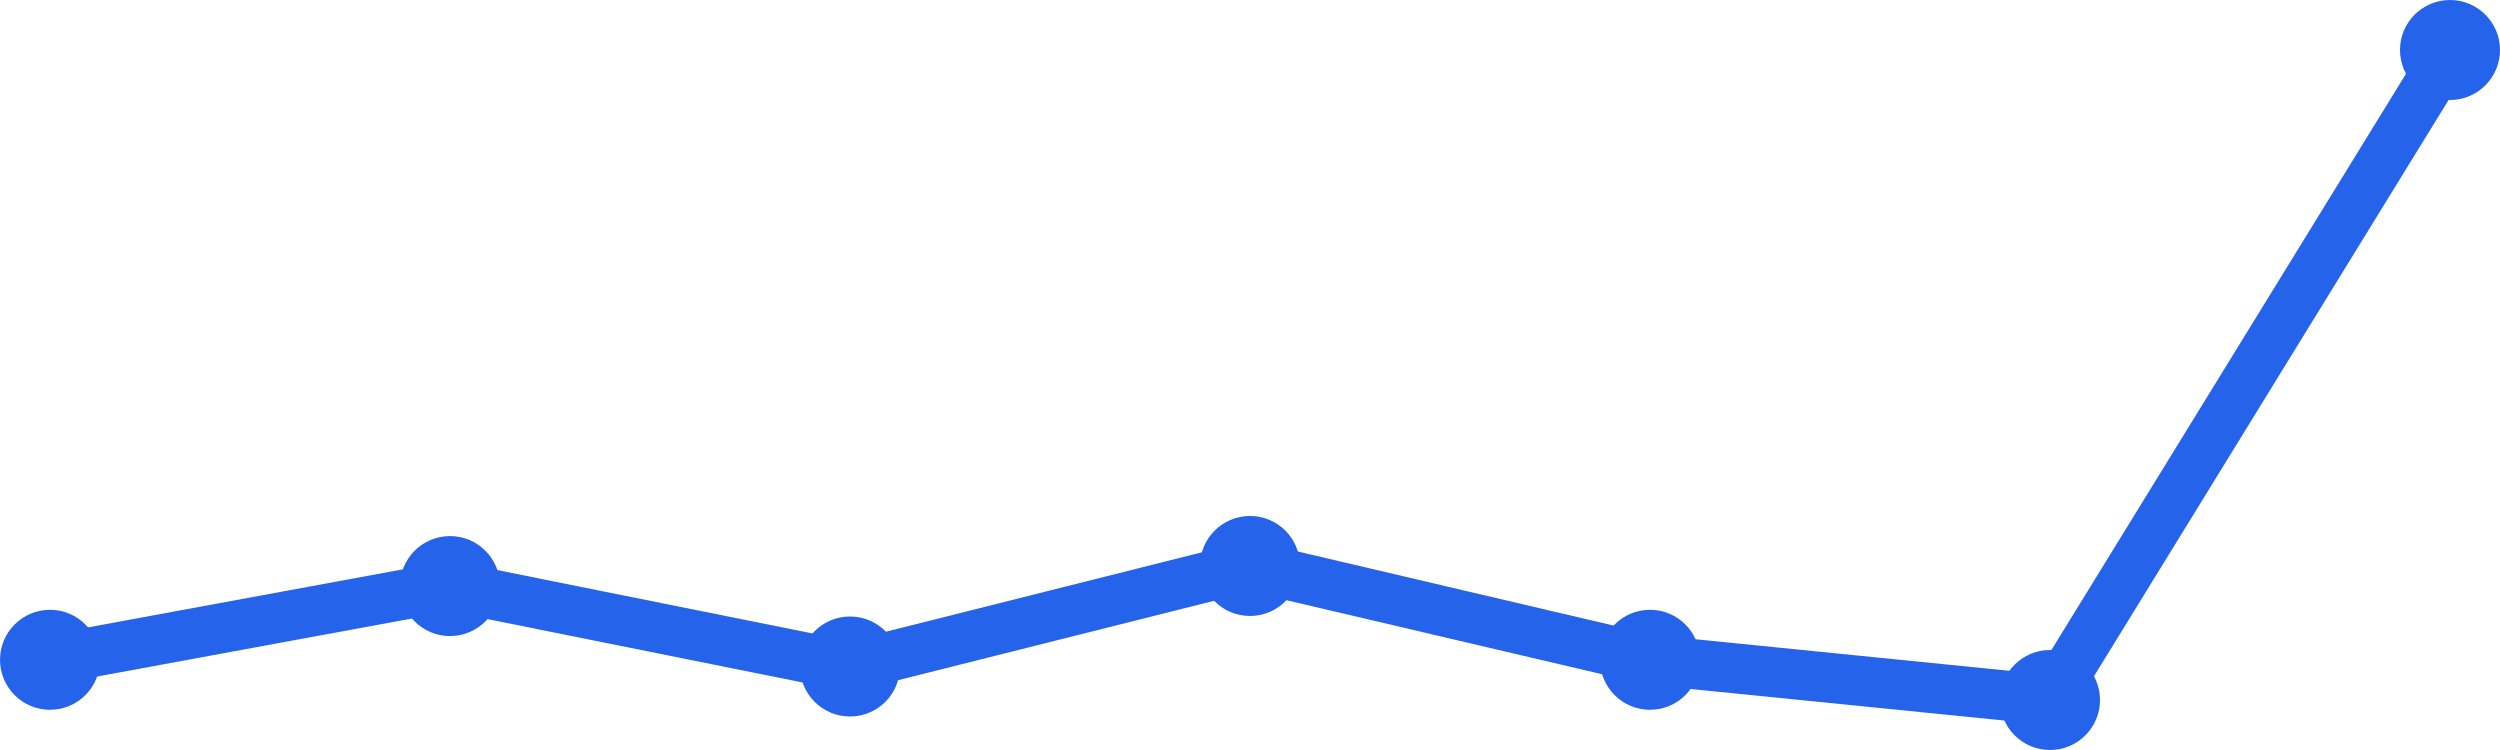
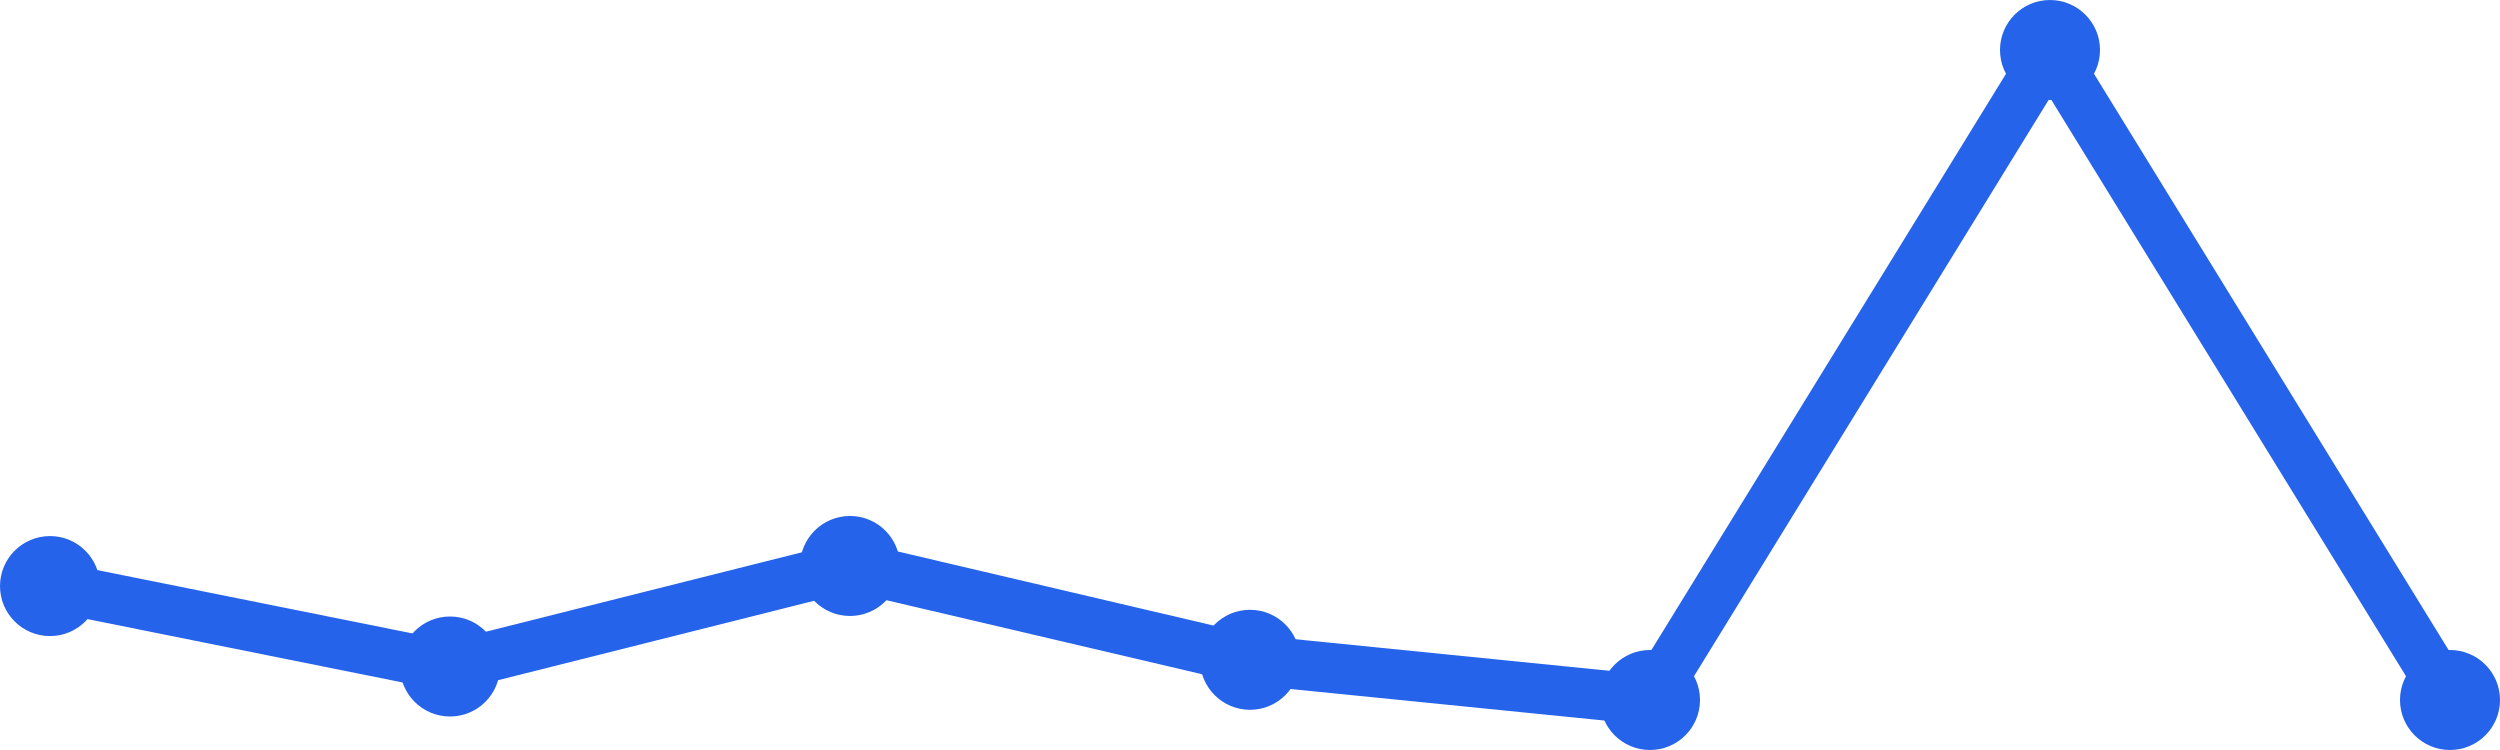
<svg xmlns="http://www.w3.org/2000/svg" width="100" height="30" viewBox="0 0 100 30">
-   <path d="M 2,26.392 L 18,23.443 L 34,26.66 L 50,22.639 L 66,26.392 L 82,28 L 98,2" fill="none" stroke="#2563eb" stroke-width="2" stroke-linecap="round" stroke-linejoin="round" />
-   <circle cx="2" cy="26.392" r="2" fill="#2563eb" />
-   <circle cx="18" cy="23.443" r="2" fill="#2563eb" />
-   <circle cx="34" cy="26.66" r="2" fill="#2563eb" />
-   <circle cx="50" cy="22.639" r="2" fill="#2563eb" />
-   <circle cx="66" cy="26.392" r="2" fill="#2563eb" />
-   <circle cx="82" cy="28" r="2" fill="#2563eb" />
-   <circle cx="98" cy="2" r="2" fill="#2563eb" />
+   <path d="M 2,23.443 L 18,26.66 L 34,22.639 L 50,26.392 L 66,28 L 82,2 L 98,28" fill="none" stroke="#2563eb" stroke-width="2" stroke-linecap="round" stroke-linejoin="round" />
+   <circle cx="2" cy="23.443" r="2" fill="#2563eb" />
+   <circle cx="18" cy="26.66" r="2" fill="#2563eb" />
+   <circle cx="34" cy="22.639" r="2" fill="#2563eb" />
+   <circle cx="50" cy="26.392" r="2" fill="#2563eb" />
+   <circle cx="66" cy="28" r="2" fill="#2563eb" />
+   <circle cx="82" cy="2" r="2" fill="#2563eb" />
+   <circle cx="98" cy="28" r="2" fill="#2563eb" />
</svg>
